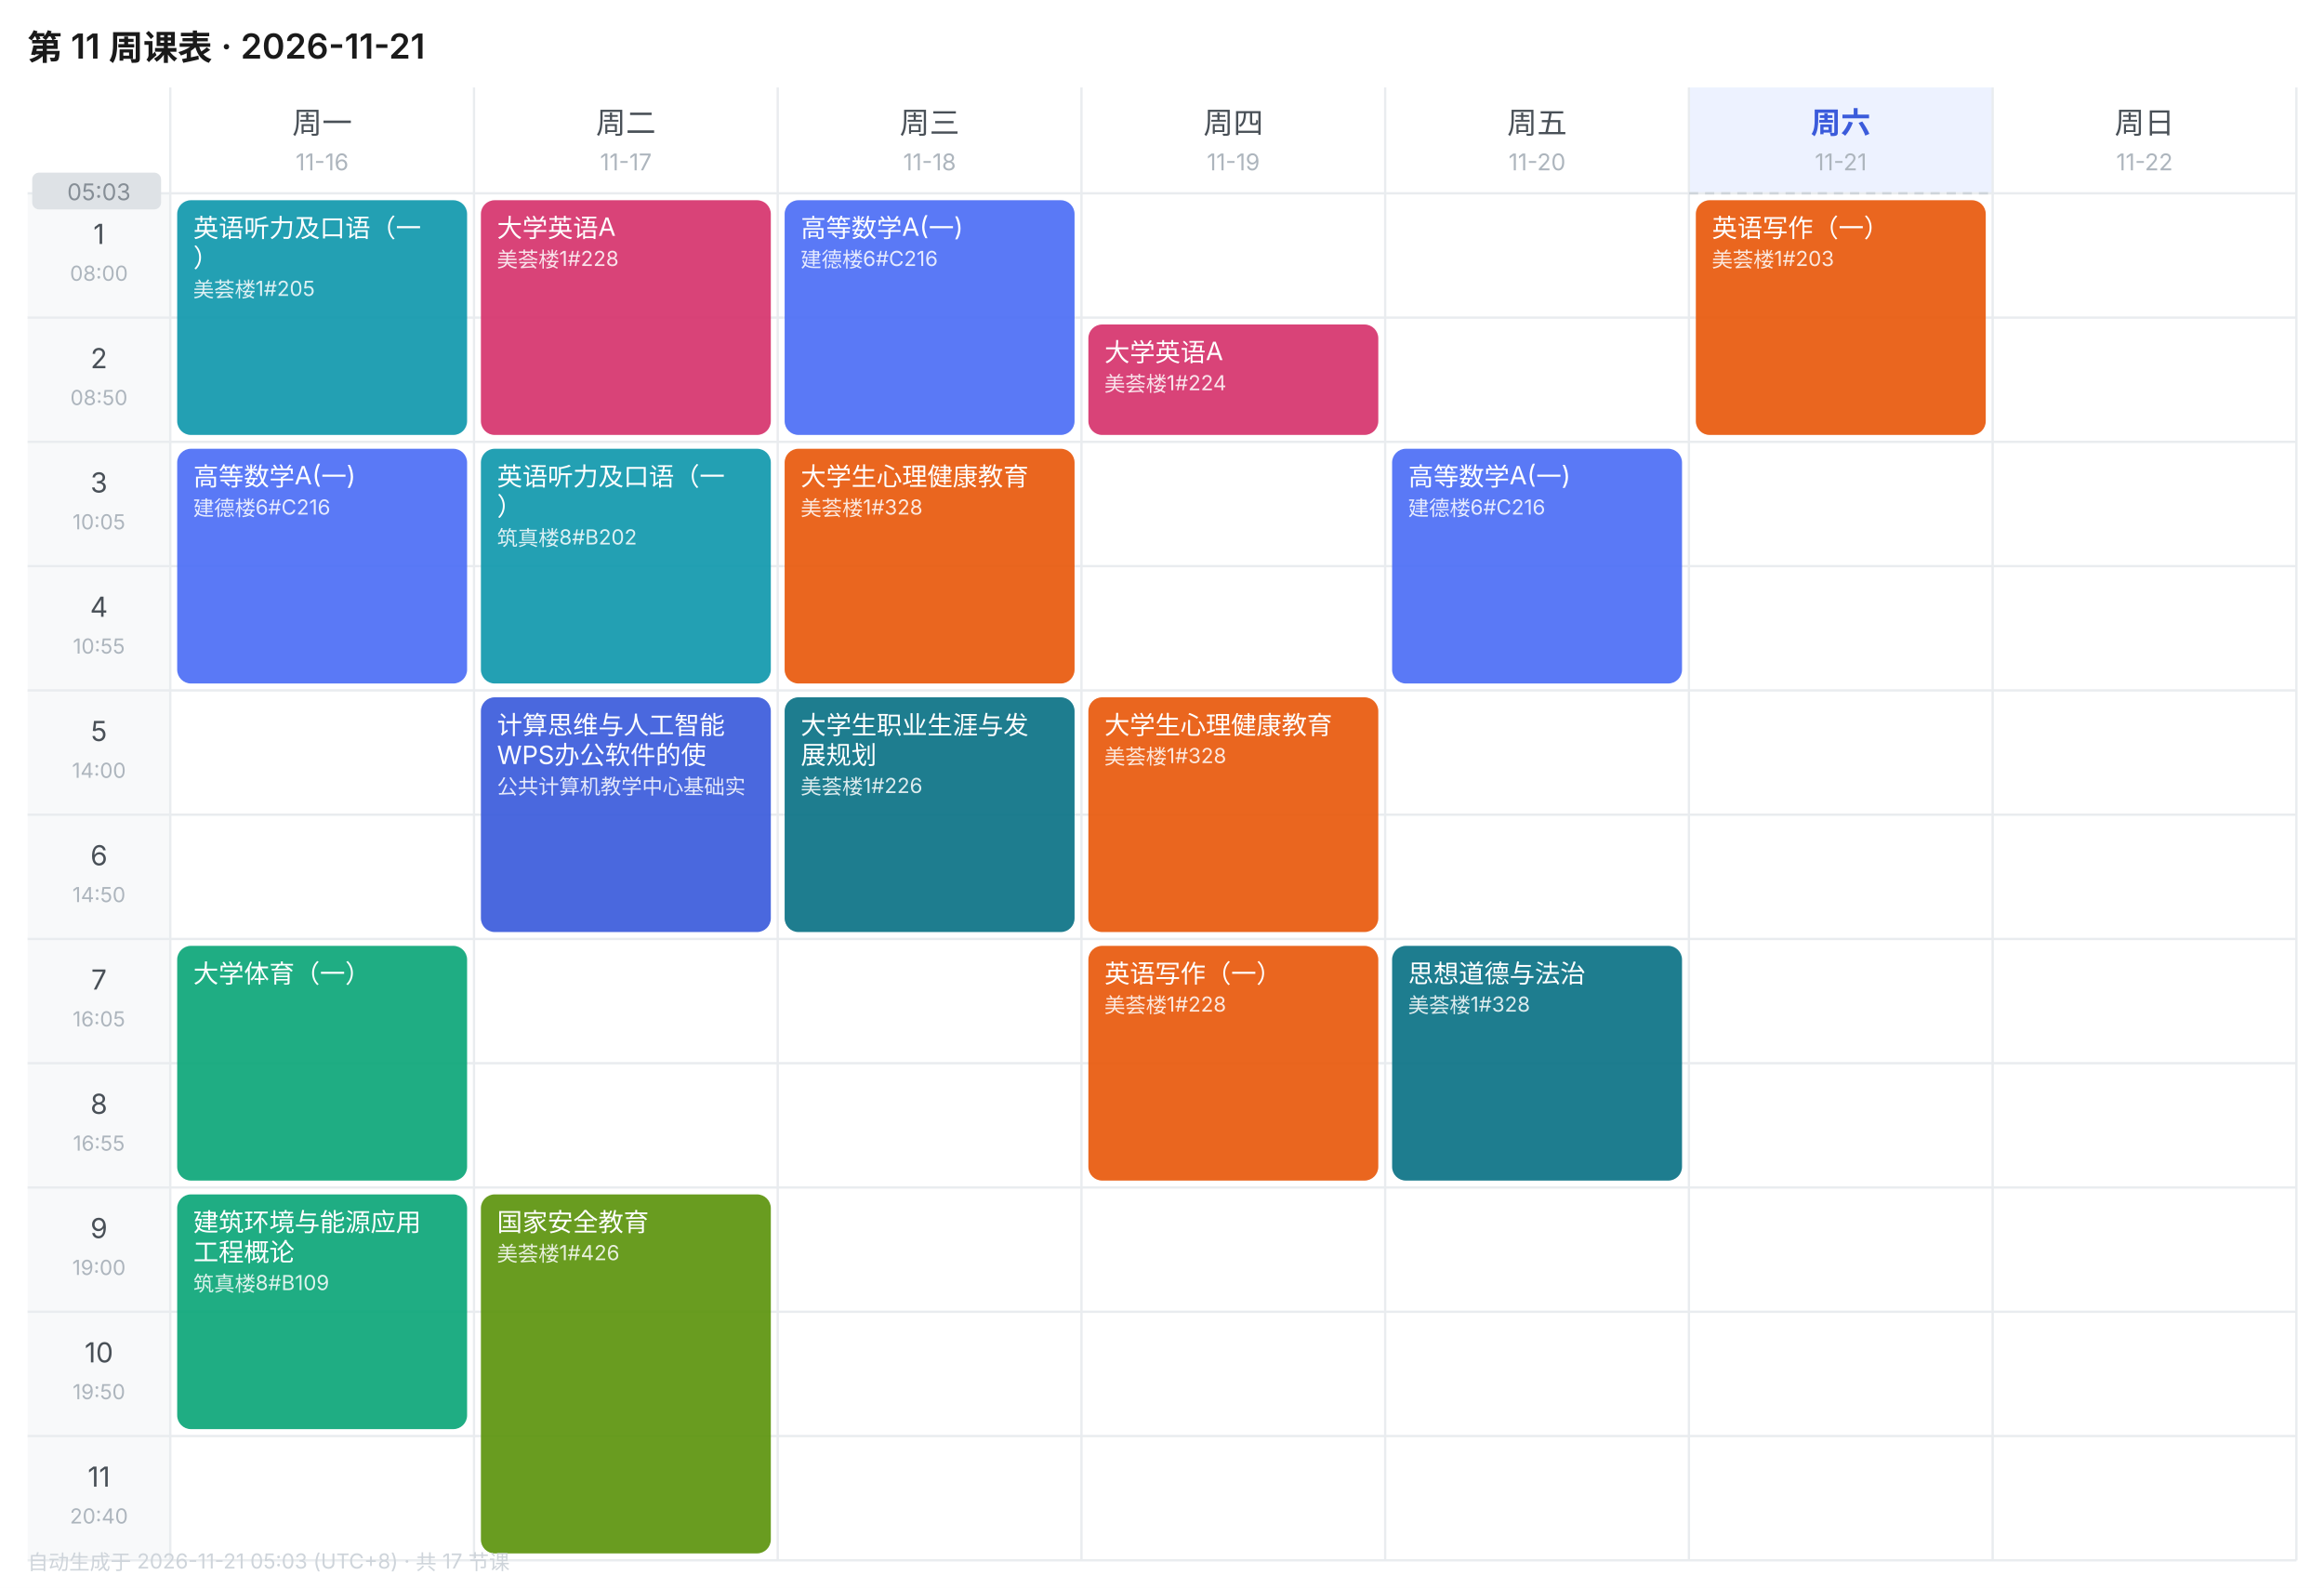
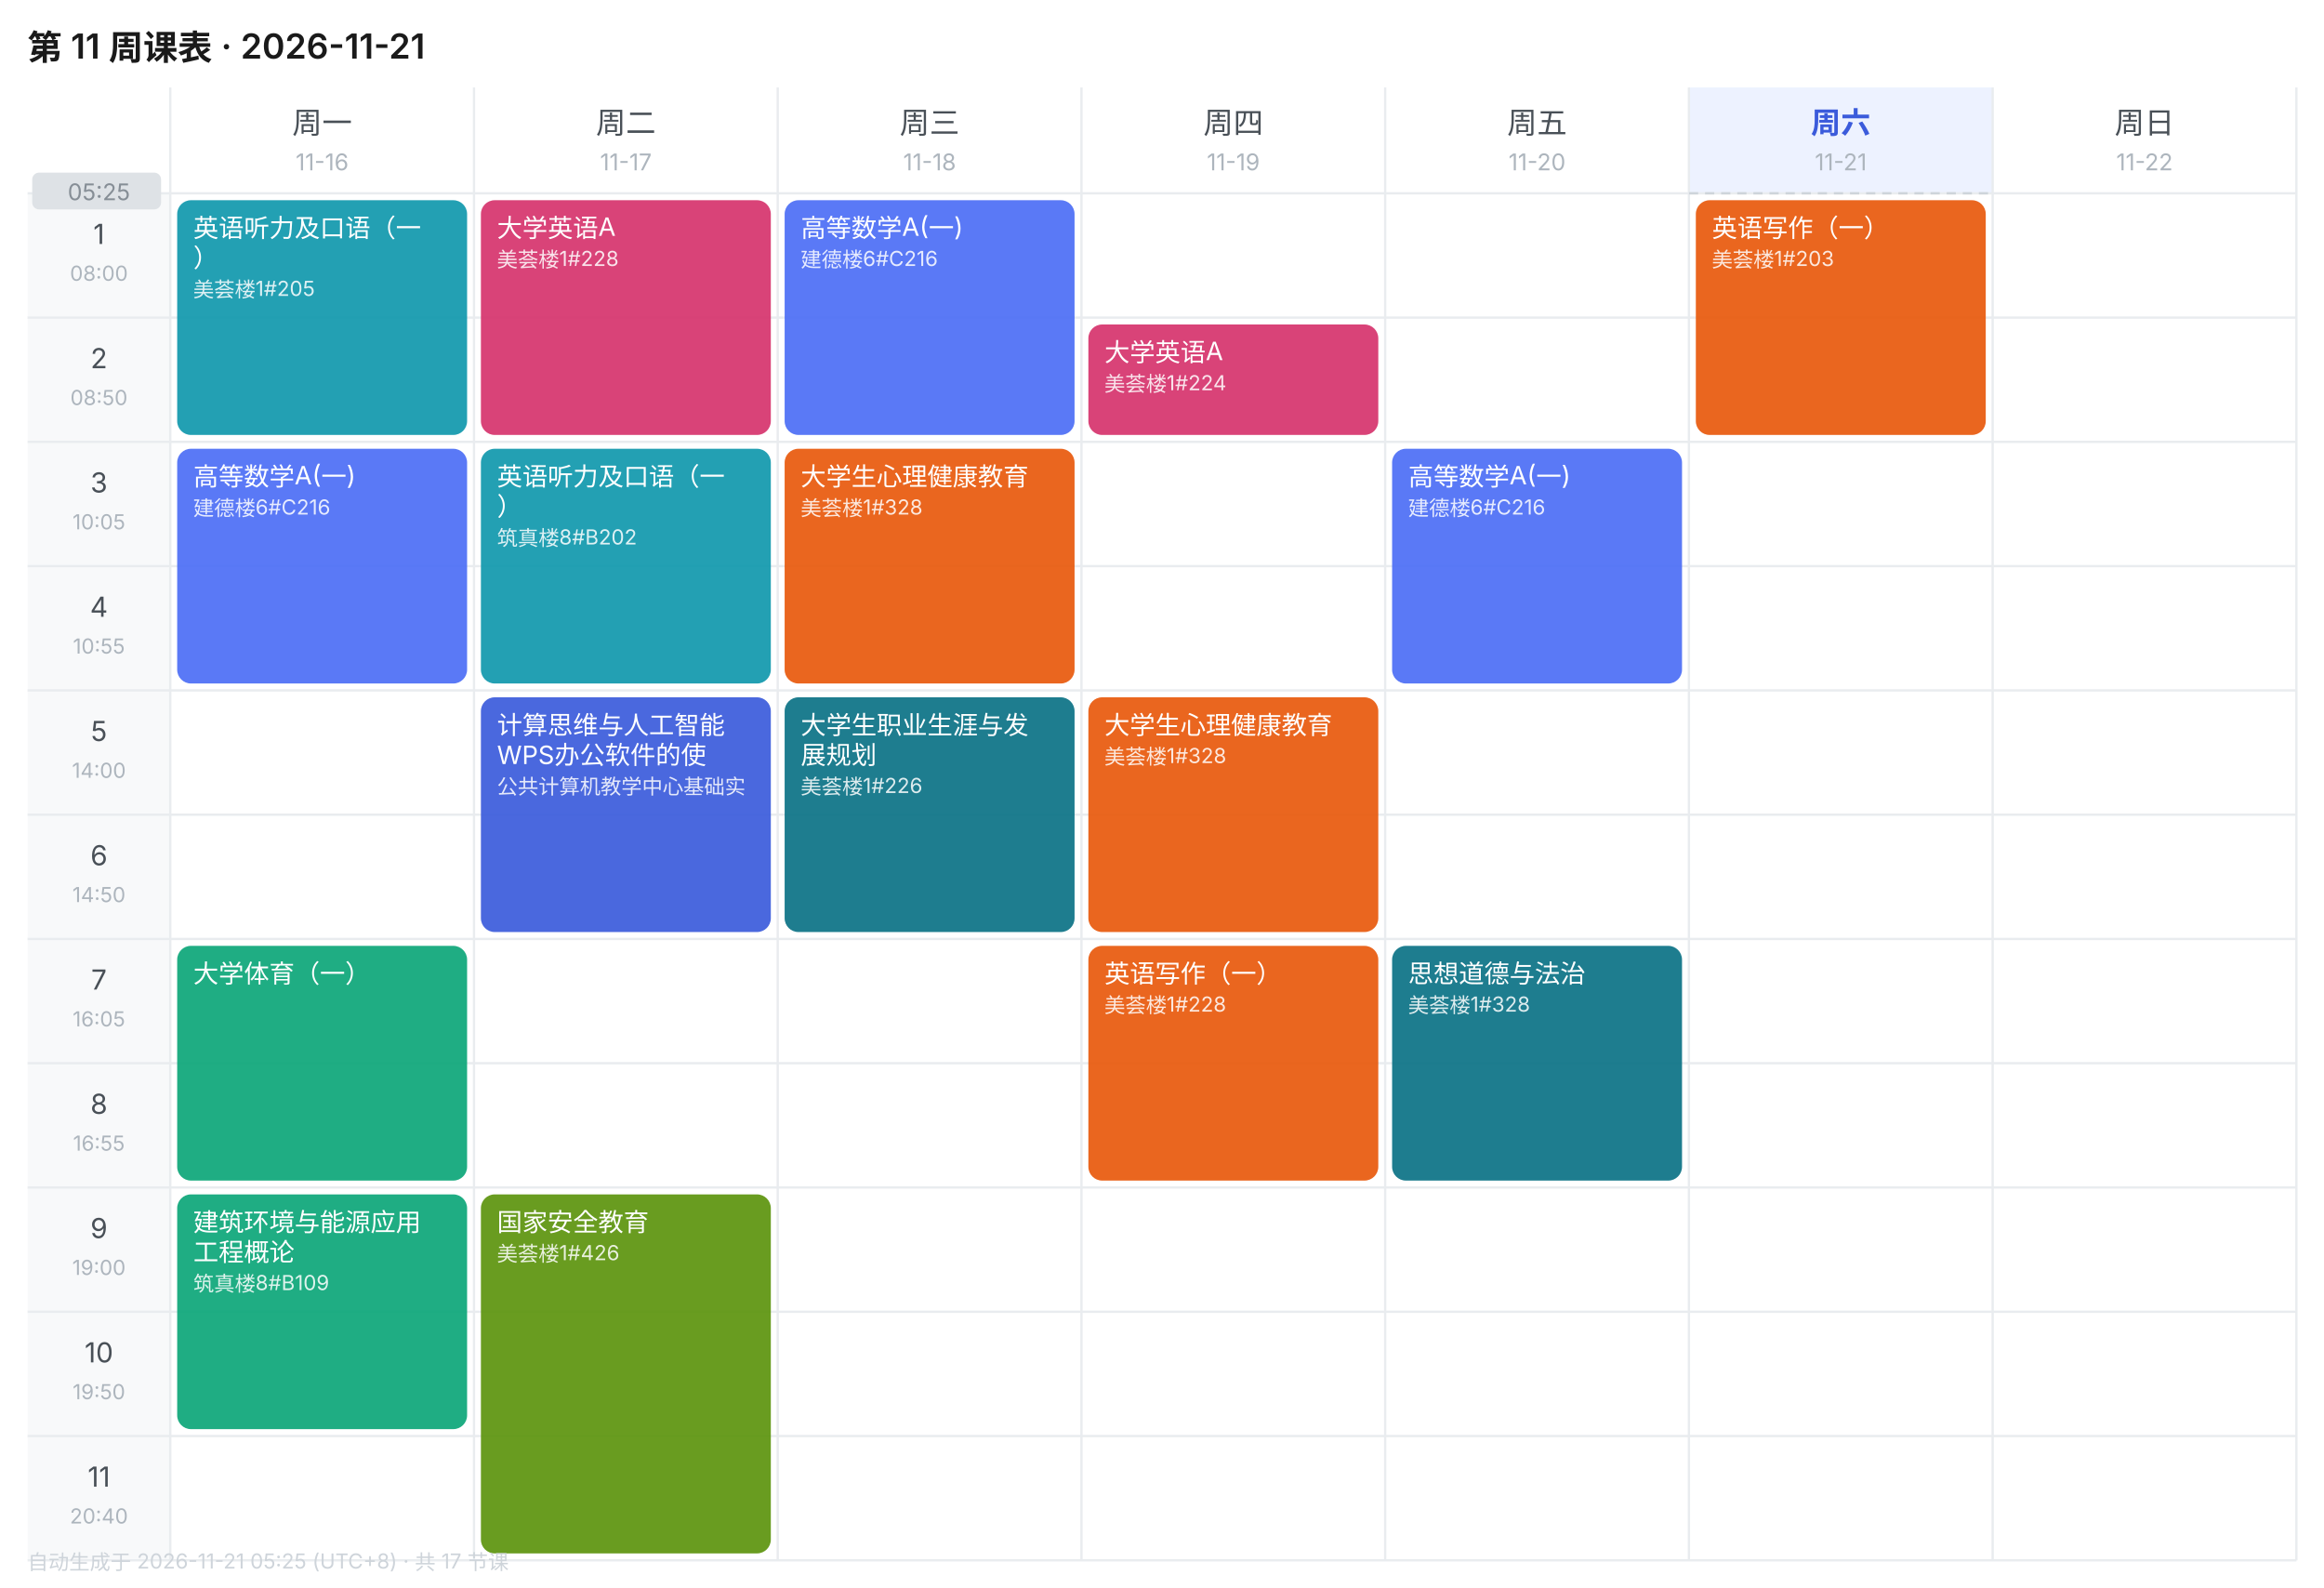
<svg xmlns="http://www.w3.org/2000/svg" width="1010" height="690" viewBox="0 0 1010 690" font-family="-apple-system,BlinkMacSystemFont,'Segoe UI','PingFang SC','Microsoft YaHei',sans-serif">
  <rect width="1010" height="690" fill="#FFFFFF" />
  <text x="12" y="26" font-size="15" font-weight="600" fill="#1A1A1A">第 11 周课表 · 2026-11-21</text>
  <text x="140.0" y="58" font-size="13" font-weight="400" text-anchor="middle" fill="#495057">周一</text>
  <text x="140.0" y="74" font-size="10" text-anchor="middle" fill="#ADB5BD">11-16</text>
  <text x="272.0" y="58" font-size="13" font-weight="400" text-anchor="middle" fill="#495057">周二</text>
  <text x="272.0" y="74" font-size="10" text-anchor="middle" fill="#ADB5BD">11-17</text>
  <text x="404.0" y="58" font-size="13" font-weight="400" text-anchor="middle" fill="#495057">周三</text>
  <text x="404.0" y="74" font-size="10" text-anchor="middle" fill="#ADB5BD">11-18</text>
  <text x="536.0" y="58" font-size="13" font-weight="400" text-anchor="middle" fill="#495057">周四</text>
  <text x="536.0" y="74" font-size="10" text-anchor="middle" fill="#ADB5BD">11-19</text>
  <text x="668.0" y="58" font-size="13" font-weight="400" text-anchor="middle" fill="#495057">周五</text>
  <text x="668.0" y="74" font-size="10" text-anchor="middle" fill="#ADB5BD">11-20</text>
  <rect x="734" y="38" width="132" height="46" fill="#EDF2FF" />
  <text x="800.0" y="58" font-size="13" font-weight="600" text-anchor="middle" fill="#3B5BDB">周六</text>
  <text x="800.0" y="74" font-size="10" text-anchor="middle" fill="#ADB5BD">11-21</text>
  <text x="932.0" y="58" font-size="13" font-weight="400" text-anchor="middle" fill="#495057">周日</text>
  <text x="932.0" y="74" font-size="10" text-anchor="middle" fill="#ADB5BD">11-22</text>
  <rect x="12" y="84" width="62" height="54" fill="#F8F9FA" />
  <text x="43.0" y="106" font-size="12" text-anchor="middle" fill="#495057">1</text>
  <text x="43.0" y="122" font-size="9" text-anchor="middle" fill="#ADB5BD">08:00</text>
  <line x1="12" y1="84" x2="998" y2="84" stroke="#E9ECEF" stroke-width="1" />
  <rect x="12" y="138" width="62" height="54" fill="#F8F9FA" />
  <text x="43.0" y="160" font-size="12" text-anchor="middle" fill="#495057">2</text>
  <text x="43.0" y="176" font-size="9" text-anchor="middle" fill="#ADB5BD">08:50</text>
  <line x1="12" y1="138" x2="998" y2="138" stroke="#E9ECEF" stroke-width="1" />
  <rect x="12" y="192" width="62" height="54" fill="#F8F9FA" />
  <text x="43.0" y="214" font-size="12" text-anchor="middle" fill="#495057">3</text>
  <text x="43.0" y="230" font-size="9" text-anchor="middle" fill="#ADB5BD">10:05</text>
  <line x1="12" y1="192" x2="998" y2="192" stroke="#E9ECEF" stroke-width="1" />
  <rect x="12" y="246" width="62" height="54" fill="#F8F9FA" />
  <text x="43.0" y="268" font-size="12" text-anchor="middle" fill="#495057">4</text>
  <text x="43.0" y="284" font-size="9" text-anchor="middle" fill="#ADB5BD">10:55</text>
  <line x1="12" y1="246" x2="998" y2="246" stroke="#E9ECEF" stroke-width="1" />
  <rect x="12" y="300" width="62" height="54" fill="#F8F9FA" />
  <text x="43.0" y="322" font-size="12" text-anchor="middle" fill="#495057">5</text>
  <text x="43.0" y="338" font-size="9" text-anchor="middle" fill="#ADB5BD">14:00</text>
  <line x1="12" y1="300" x2="998" y2="300" stroke="#E9ECEF" stroke-width="1" />
  <rect x="12" y="354" width="62" height="54" fill="#F8F9FA" />
  <text x="43.0" y="376" font-size="12" text-anchor="middle" fill="#495057">6</text>
  <text x="43.0" y="392" font-size="9" text-anchor="middle" fill="#ADB5BD">14:50</text>
  <line x1="12" y1="354" x2="998" y2="354" stroke="#E9ECEF" stroke-width="1" />
  <rect x="12" y="408" width="62" height="54" fill="#F8F9FA" />
  <text x="43.0" y="430" font-size="12" text-anchor="middle" fill="#495057">7</text>
  <text x="43.0" y="446" font-size="9" text-anchor="middle" fill="#ADB5BD">16:05</text>
  <line x1="12" y1="408" x2="998" y2="408" stroke="#E9ECEF" stroke-width="1" />
  <rect x="12" y="462" width="62" height="54" fill="#F8F9FA" />
  <text x="43.0" y="484" font-size="12" text-anchor="middle" fill="#495057">8</text>
  <text x="43.0" y="500" font-size="9" text-anchor="middle" fill="#ADB5BD">16:55</text>
  <line x1="12" y1="462" x2="998" y2="462" stroke="#E9ECEF" stroke-width="1" />
  <rect x="12" y="516" width="62" height="54" fill="#F8F9FA" />
  <text x="43.0" y="538" font-size="12" text-anchor="middle" fill="#495057">9</text>
  <text x="43.0" y="554" font-size="9" text-anchor="middle" fill="#ADB5BD">19:00</text>
  <line x1="12" y1="516" x2="998" y2="516" stroke="#E9ECEF" stroke-width="1" />
  <rect x="12" y="570" width="62" height="54" fill="#F8F9FA" />
  <text x="43.0" y="592" font-size="12" text-anchor="middle" fill="#495057">10</text>
  <text x="43.0" y="608" font-size="9" text-anchor="middle" fill="#ADB5BD">19:50</text>
  <line x1="12" y1="570" x2="998" y2="570" stroke="#E9ECEF" stroke-width="1" />
  <rect x="12" y="624" width="62" height="54" fill="#F8F9FA" />
  <text x="43.0" y="646" font-size="12" text-anchor="middle" fill="#495057">11</text>
  <text x="43.0" y="662" font-size="9" text-anchor="middle" fill="#ADB5BD">20:40</text>
  <line x1="12" y1="624" x2="998" y2="624" stroke="#E9ECEF" stroke-width="1" />
  <line x1="74" y1="38" x2="74" y2="678" stroke="#E9ECEF" stroke-width="1" />
  <line x1="206" y1="38" x2="206" y2="678" stroke="#E9ECEF" stroke-width="1" />
  <line x1="338" y1="38" x2="338" y2="678" stroke="#E9ECEF" stroke-width="1" />
  <line x1="470" y1="38" x2="470" y2="678" stroke="#E9ECEF" stroke-width="1" />
  <line x1="602" y1="38" x2="602" y2="678" stroke="#E9ECEF" stroke-width="1" />
  <line x1="734" y1="38" x2="734" y2="678" stroke="#E9ECEF" stroke-width="1" />
  <line x1="866" y1="38" x2="866" y2="678" stroke="#E9ECEF" stroke-width="1" />
  <line x1="998" y1="38" x2="998" y2="678" stroke="#E9ECEF" stroke-width="1" />
  <line x1="12" y1="678" x2="998" y2="678" stroke="#E9ECEF" stroke-width="1" />
  <rect x="77" y="87" width="126" height="102" rx="6" fill="#1098AD" opacity="0.92" />
  <text x="84" y="103" font-size="11" fill="#FFFFFF">英语听力及口语（一</text>
  <text x="84" y="116" font-size="11" fill="#FFFFFF">）</text>
  <text x="84" y="129" font-size="9" fill="#FFFFFF" opacity="0.85">美荟楼1#205</text>
  <rect x="77" y="195" width="126" height="102" rx="6" fill="#4C6EF5" opacity="0.92" />
  <text x="84" y="211" font-size="11" fill="#FFFFFF">高等数学A(一)</text>
  <text x="84" y="224" font-size="9" fill="#FFFFFF" opacity="0.85">建德楼6#C216</text>
  <rect x="77" y="411" width="126" height="102" rx="6" fill="#0CA678" opacity="0.92" />
  <text x="84" y="427" font-size="11" fill="#FFFFFF">大学体育（一）</text>
  <rect x="77" y="519" width="126" height="102" rx="6" fill="#0CA678" opacity="0.92" />
  <text x="84" y="535" font-size="11" fill="#FFFFFF">建筑环境与能源应用</text>
  <text x="84" y="548" font-size="11" fill="#FFFFFF">工程概论</text>
  <text x="84" y="561" font-size="9" fill="#FFFFFF" opacity="0.85">筑真楼8#B109</text>
  <rect x="209" y="87" width="126" height="102" rx="6" fill="#D6336C" opacity="0.92" />
  <text x="216" y="103" font-size="11" fill="#FFFFFF">大学英语A</text>
  <text x="216" y="116" font-size="9" fill="#FFFFFF" opacity="0.85">美荟楼1#228</text>
  <rect x="209" y="195" width="126" height="102" rx="6" fill="#1098AD" opacity="0.92" />
  <text x="216" y="211" font-size="11" fill="#FFFFFF">英语听力及口语（一</text>
  <text x="216" y="224" font-size="11" fill="#FFFFFF">）</text>
  <text x="216" y="237" font-size="9" fill="#FFFFFF" opacity="0.85">筑真楼8#B202</text>
  <rect x="209" y="303" width="126" height="102" rx="6" fill="#3B5BDB" opacity="0.92" />
  <text x="216" y="319" font-size="11" fill="#FFFFFF">计算思维与人工智能</text>
  <text x="216" y="332" font-size="11" fill="#FFFFFF">WPS办公软件的使</text>
  <text x="216" y="345" font-size="9" fill="#FFFFFF" opacity="0.85">公共计算机教学中心基础实</text>
  <rect x="209" y="519" width="126" height="156" rx="6" fill="#5C940D" opacity="0.92" />
  <text x="216" y="535" font-size="11" fill="#FFFFFF">国家安全教育</text>
  <text x="216" y="548" font-size="9" fill="#FFFFFF" opacity="0.85">美荟楼1#426</text>
  <rect x="341" y="87" width="126" height="102" rx="6" fill="#4C6EF5" opacity="0.92" />
  <text x="348" y="103" font-size="11" fill="#FFFFFF">高等数学A(一)</text>
  <text x="348" y="116" font-size="9" fill="#FFFFFF" opacity="0.85">建德楼6#C216</text>
  <rect x="341" y="195" width="126" height="102" rx="6" fill="#E8590C" opacity="0.92" />
  <text x="348" y="211" font-size="11" fill="#FFFFFF">大学生心理健康教育</text>
  <text x="348" y="224" font-size="9" fill="#FFFFFF" opacity="0.85">美荟楼1#328</text>
  <rect x="341" y="303" width="126" height="102" rx="6" fill="#0B7285" opacity="0.92" />
  <text x="348" y="319" font-size="11" fill="#FFFFFF">大学生职业生涯与发</text>
  <text x="348" y="332" font-size="11" fill="#FFFFFF">展规划</text>
  <text x="348" y="345" font-size="9" fill="#FFFFFF" opacity="0.85">美荟楼1#226</text>
  <rect x="473" y="141" width="126" height="48" rx="6" fill="#D6336C" opacity="0.92" />
  <text x="480" y="157" font-size="11" fill="#FFFFFF">大学英语A</text>
  <text x="480" y="170" font-size="9" fill="#FFFFFF" opacity="0.85">美荟楼1#224</text>
  <rect x="473" y="303" width="126" height="102" rx="6" fill="#E8590C" opacity="0.92" />
  <text x="480" y="319" font-size="11" fill="#FFFFFF">大学生心理健康教育</text>
  <text x="480" y="332" font-size="9" fill="#FFFFFF" opacity="0.85">美荟楼1#328</text>
  <rect x="473" y="411" width="126" height="102" rx="6" fill="#E8590C" opacity="0.92" />
  <text x="480" y="427" font-size="11" fill="#FFFFFF">英语写作（一）</text>
  <text x="480" y="440" font-size="9" fill="#FFFFFF" opacity="0.85">美荟楼1#228</text>
  <rect x="605" y="195" width="126" height="102" rx="6" fill="#4C6EF5" opacity="0.92" />
  <text x="612" y="211" font-size="11" fill="#FFFFFF">高等数学A(一)</text>
  <text x="612" y="224" font-size="9" fill="#FFFFFF" opacity="0.85">建德楼6#C216</text>
  <rect x="605" y="411" width="126" height="102" rx="6" fill="#0B7285" opacity="0.92" />
  <text x="612" y="427" font-size="11" fill="#FFFFFF">思想道德与法治</text>
  <text x="612" y="440" font-size="9" fill="#FFFFFF" opacity="0.85">美荟楼1#328</text>
  <rect x="737" y="87" width="126" height="102" rx="6" fill="#E8590C" opacity="0.92" />
  <text x="744" y="103" font-size="11" fill="#FFFFFF">英语写作（一）</text>
  <text x="744" y="116" font-size="9" fill="#FFFFFF" opacity="0.85">美荟楼1#203</text>
  <line x1="734" y1="84.0" x2="866" y2="84.0" stroke="#CED4DA" stroke-width="1" stroke-dasharray="4 3" />
  <rect x="14" y="75.0" width="56" height="16" rx="3" fill="#DEE2E6" />
-   <text x="43.0" y="87.0" font-size="10" text-anchor="middle" fill="#868E96">05:03</text>
-   <text x="12" y="682" font-size="9" fill="#CED4DA">自动生成于 2026-11-21 05:03 (UTC+8) · 共 17 节课</text>
+   <text x="43.0" y="87.0" font-size="10" text-anchor="middle" fill="#868E96">05:25</text>
+   <text x="12" y="682" font-size="9" fill="#CED4DA">自动生成于 2026-11-21 05:25 (UTC+8) · 共 17 节课</text>
</svg>
